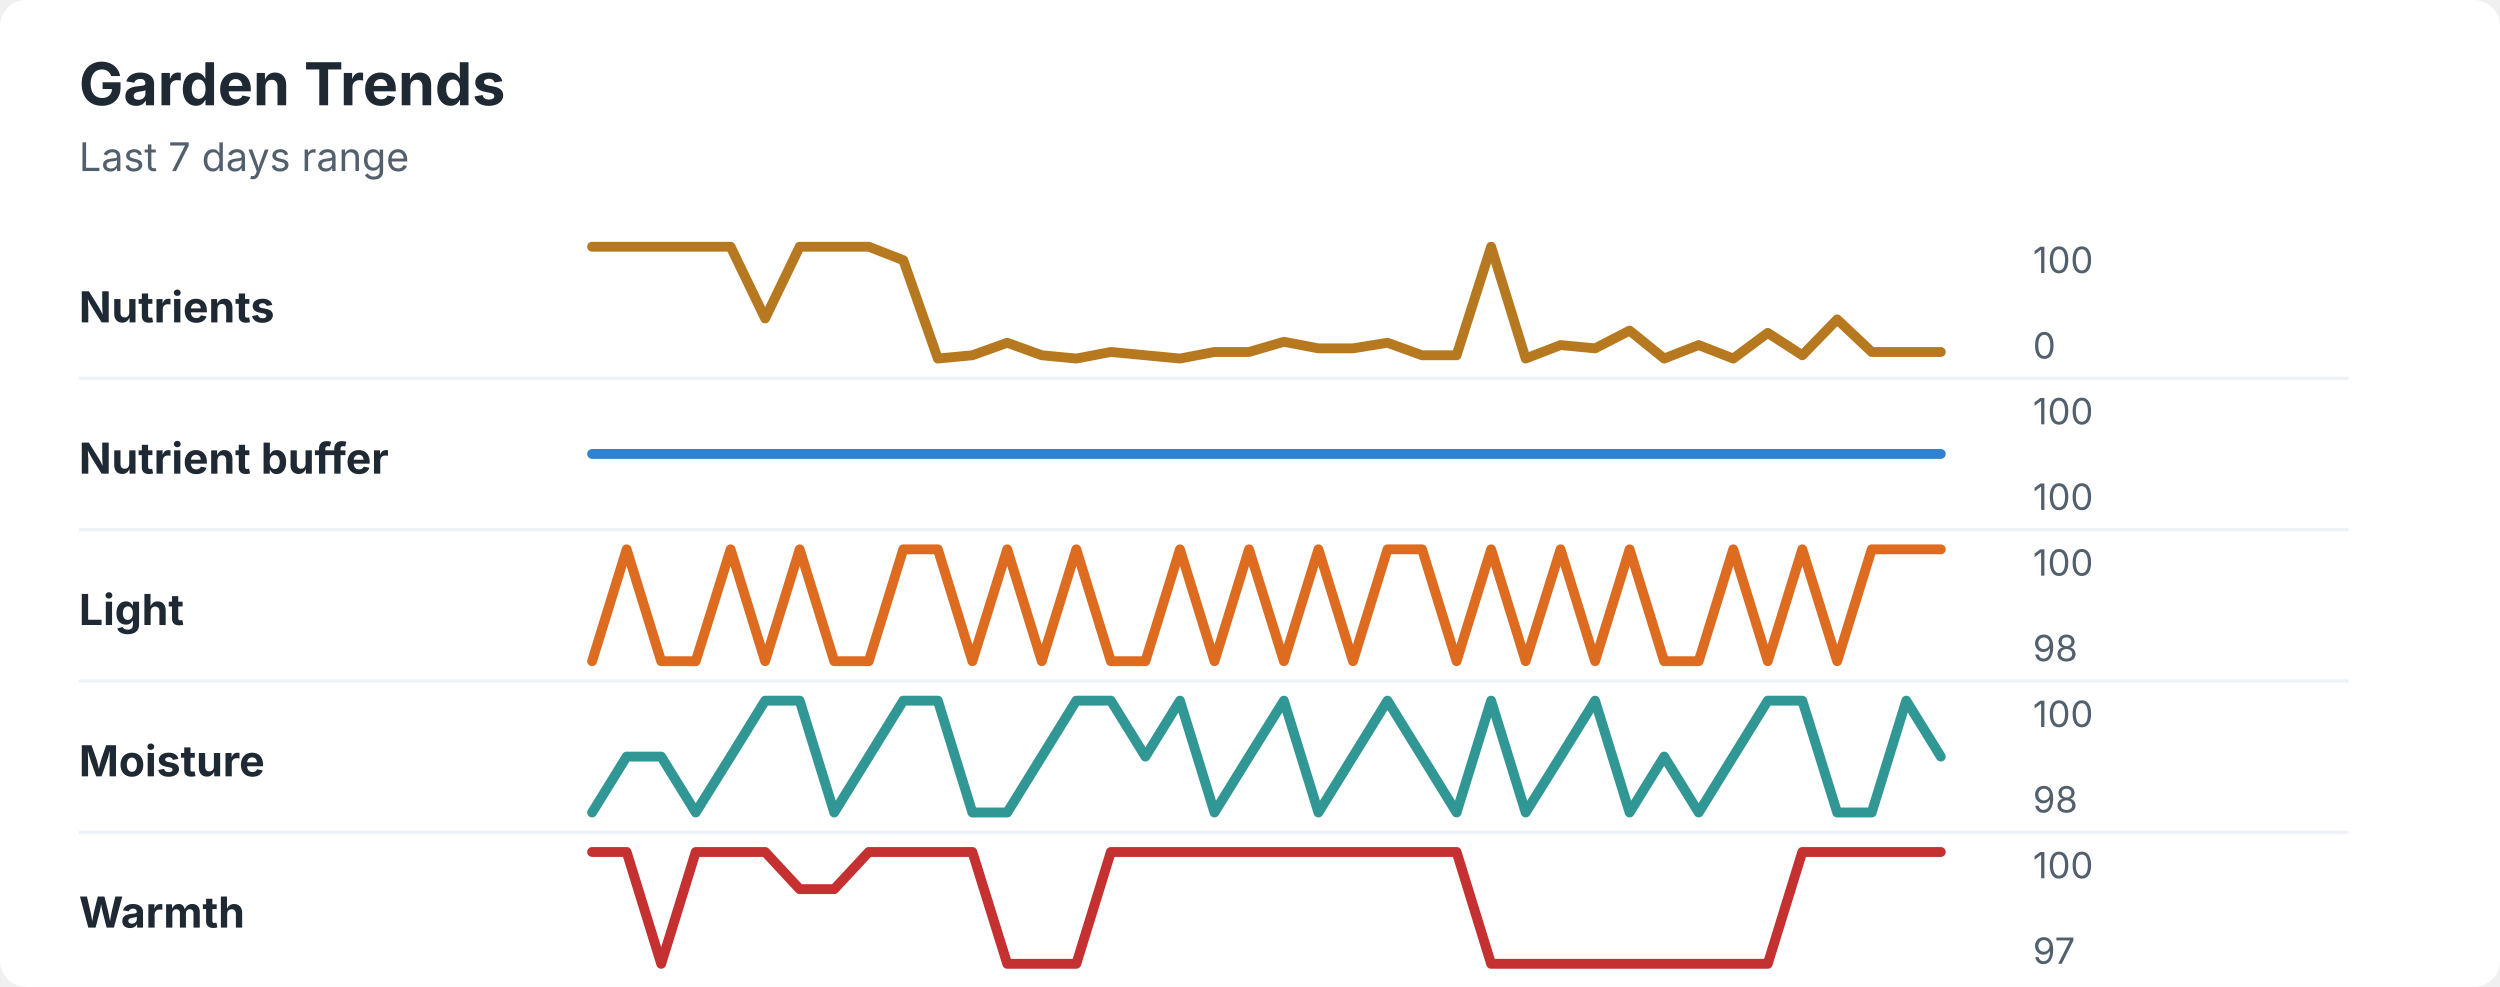
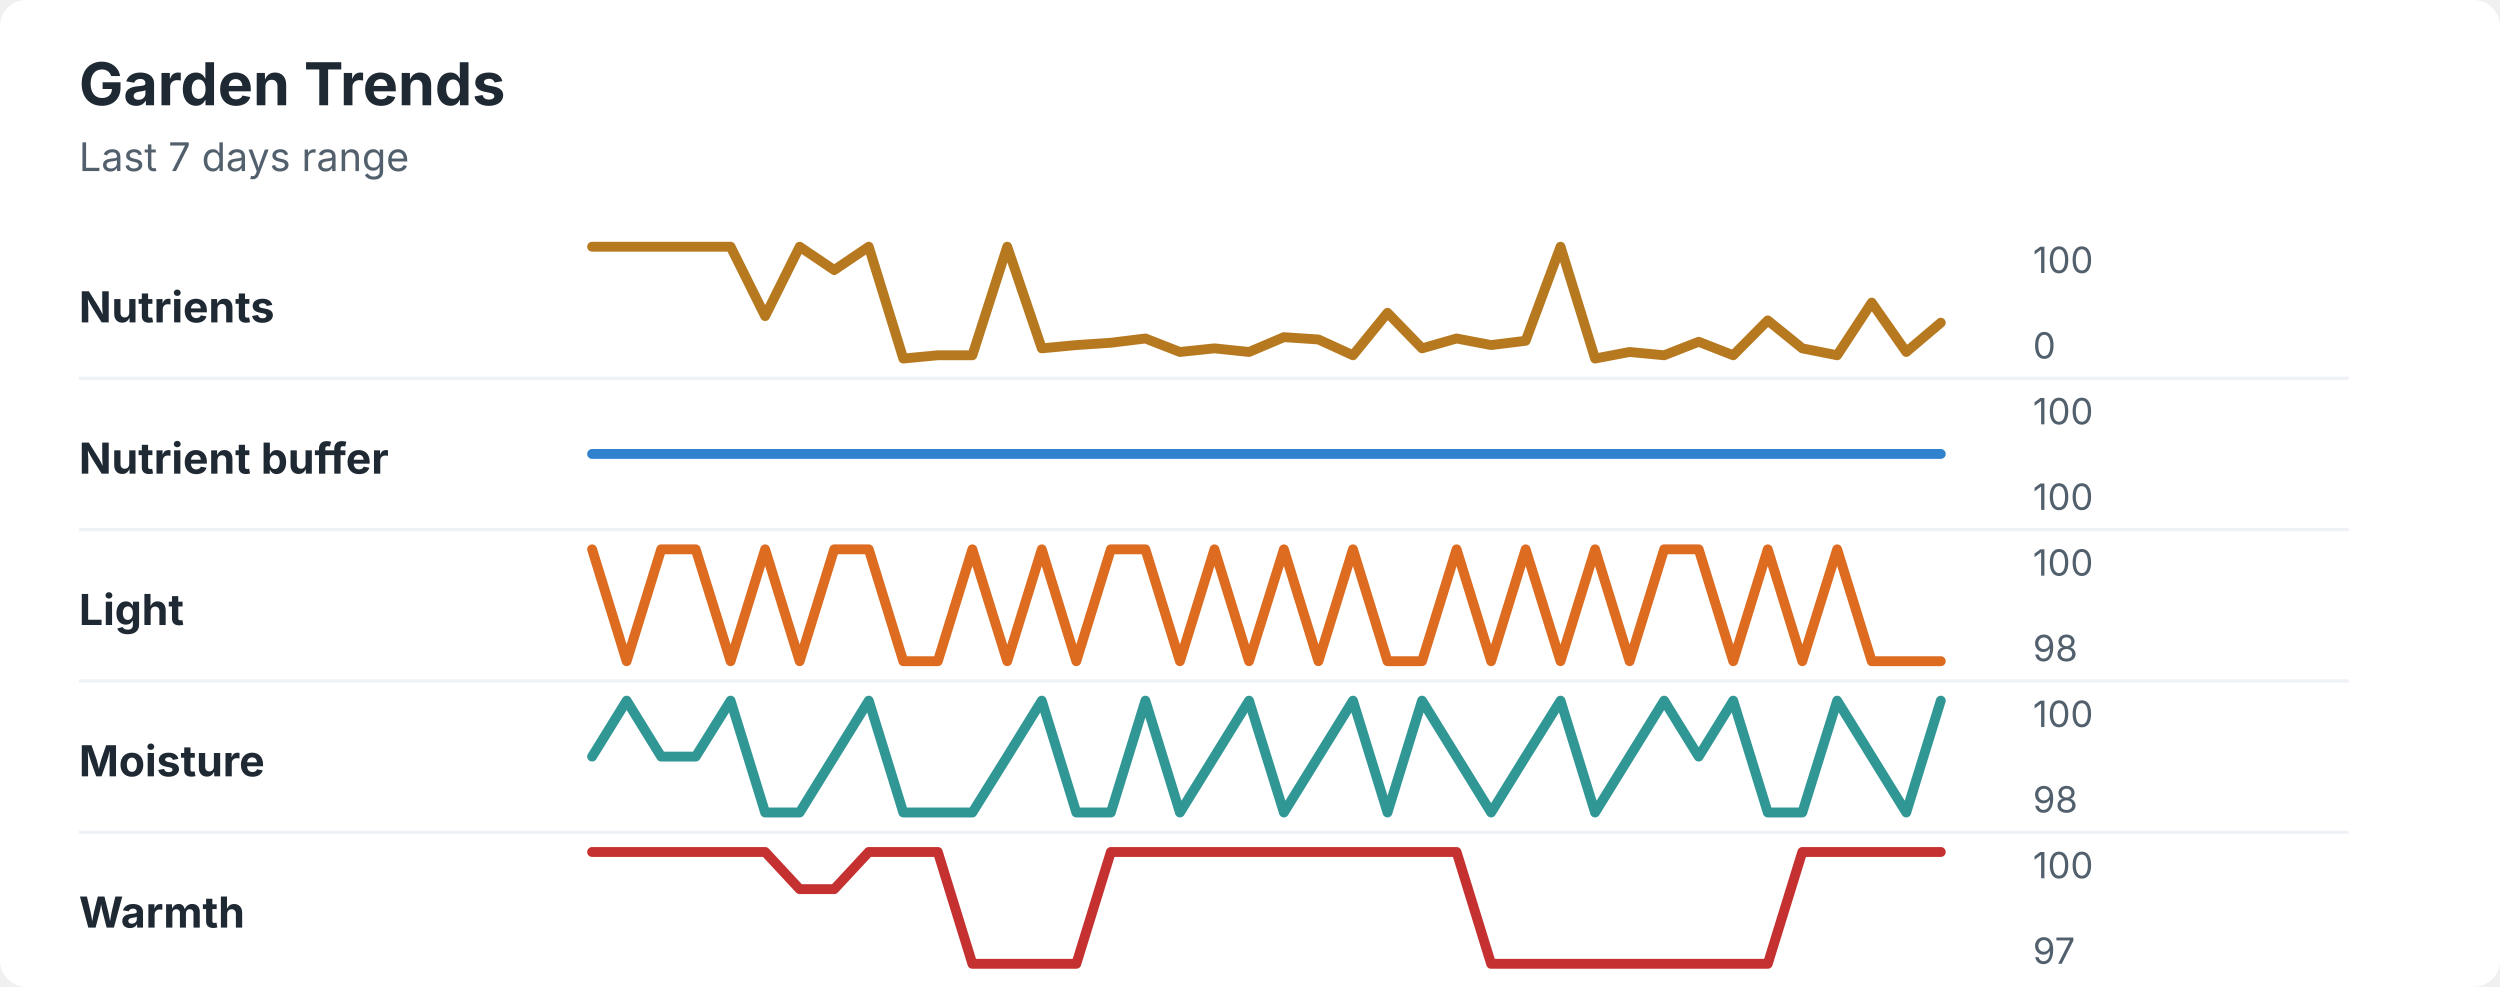
<svg xmlns="http://www.w3.org/2000/svg" width="760" height="300" viewBox="0 0 760 300" role="img" aria-labelledby="title desc">
  <rect width="760" height="300" rx="8" fill="#ffffff" />
  <style>
    text { font-family: -apple-system, BlinkMacSystemFont, "Segoe UI", sans-serif; }
    .title { font-size: 18px; font-weight: 700; fill: #1f2933; }
    .subtitle { font-size: 12px; fill: #52606d; }
    .label { font-size: 13px; font-weight: 650; fill: #1f2933; }
    .axis-value { font-size: 11px; fill: #52606d; }
    .separator { stroke: #eef2f7; stroke-width: 1; }
  </style>
  <text x="24" y="32" class="title">Garden Trends</text>
  <text x="24" y="52" class="subtitle">Last 7 days range</text>
  <text x="24" y="98" class="label">Nutrients</text>
-   <polyline points="180.0,75.0 190.5,75.0 201.0,75.0 211.5,75.0 222.1,75.0 232.6,96.8 243.1,75.0 253.6,75.0 264.1,75.0 274.6,79.1 285.1,109.0 295.6,108.0 306.2,104.2 316.7,108.0 327.2,109.0 337.7,107.0 348.2,108.0 358.7,109.0 369.2,107.0 379.7,107.0 390.3,103.9 400.8,105.9 411.3,105.9 421.8,104.2 432.3,108.0 442.8,108.0 453.3,75.0 463.8,109.0 474.4,104.9 484.9,105.9 495.4,100.5 505.9,109.0 516.4,104.9 526.9,109.0 537.4,101.2 547.9,108.0 558.5,97.1 569.0,107.0 579.5,107.0 590.0,107.0 " fill="none" stroke="#b7791f" stroke-width="3" stroke-linecap="round" stroke-linejoin="round" />
+   <polyline points="180.0,75.0 190.5,75.0 201.0,75.0 211.5,75.0 222.1,75.0 232.6,96.1 243.1,75.0 253.6,82.1 264.1,75.0 274.6,109.0 285.1,108.0 295.6,108.0 306.2,75.0 316.7,105.9 327.2,104.9 337.7,104.2 348.2,102.9 358.7,107.0 369.2,105.9 379.7,107.0 390.3,102.5 400.8,103.2 411.3,108.0 421.8,95.1 432.3,105.9 442.8,102.9 453.3,104.9 463.8,103.6 474.4,75.0 484.9,109.0 495.4,107.0 505.9,108.0 516.4,103.9 526.9,108.0 537.4,97.4 547.9,105.9 558.5,108.0 569.0,92.0 579.5,107.0 590.0,98.1 " fill="none" stroke="#b7791f" stroke-width="3" stroke-linecap="round" stroke-linejoin="round" />
  <text x="618" y="83" class="axis-value">100</text>
  <text x="618" y="109" class="axis-value">0</text>
  <line x1="24" y1="115.0" x2="714" y2="115.0" class="separator" />
  <text x="24" y="144" class="label">Nutrient buffer</text>
  <polyline points="180.0,138.0 190.5,138.0 201.0,138.0 211.5,138.0 222.1,138.0 232.6,138.0 243.1,138.0 253.6,138.0 264.1,138.0 274.6,138.0 285.1,138.0 295.6,138.0 306.2,138.0 316.7,138.0 327.2,138.0 337.7,138.0 348.2,138.0 358.7,138.0 369.2,138.0 379.7,138.0 390.3,138.0 400.8,138.0 411.3,138.0 421.8,138.0 432.3,138.0 442.8,138.0 453.3,138.0 463.8,138.0 474.4,138.0 484.9,138.0 495.4,138.0 505.9,138.0 516.4,138.0 526.9,138.0 537.4,138.0 547.9,138.0 558.5,138.0 569.0,138.0 579.5,138.0 590.0,138.0 " fill="none" stroke="#3182ce" stroke-width="3" stroke-linecap="round" stroke-linejoin="round" />
  <text x="618" y="129" class="axis-value">100</text>
  <text x="618" y="155" class="axis-value">100</text>
  <line x1="24" y1="161.0" x2="714" y2="161.0" class="separator" />
  <text x="24" y="190" class="label">Light</text>
-   <polyline points="180.0,201.0 190.5,167.0 201.0,201.0 211.5,201.0 222.1,167.0 232.6,201.0 243.1,167.0 253.6,201.0 264.1,201.0 274.6,167.0 285.1,167.0 295.6,201.0 306.2,167.0 316.7,201.0 327.2,167.0 337.7,201.0 348.2,201.0 358.7,167.0 369.2,201.0 379.7,167.0 390.3,201.0 400.8,167.0 411.3,201.0 421.8,167.0 432.3,167.0 442.8,201.0 453.3,167.0 463.8,201.0 474.4,167.0 484.9,201.0 495.4,167.0 505.9,201.0 516.4,201.0 526.9,167.0 537.4,201.0 547.9,167.0 558.5,201.0 569.0,167.0 579.5,167.0 590.0,167.0 " fill="none" stroke="#dd6b20" stroke-width="3" stroke-linecap="round" stroke-linejoin="round" />
+   <polyline points="180.0,167.0 190.5,201.0 201.0,167.0 211.5,167.0 222.1,201.0 232.6,167.0 243.1,201.0 253.6,167.0 264.1,167.0 274.6,201.0 285.1,201.0 295.6,167.0 306.2,201.0 316.7,167.0 327.2,201.0 337.7,167.0 348.2,167.0 358.7,201.0 369.2,167.0 379.7,201.0 390.3,167.0 400.8,201.0 411.3,167.0 421.8,201.0 432.3,201.0 442.8,167.0 453.3,201.0 463.8,167.0 474.4,201.0 484.9,167.0 495.4,201.0 505.9,167.0 516.4,167.0 526.9,201.0 537.4,167.0 547.9,201.0 558.5,167.0 569.0,201.0 579.5,201.0 590.0,201.0 " fill="none" stroke="#dd6b20" stroke-width="3" stroke-linecap="round" stroke-linejoin="round" />
  <text x="618" y="175" class="axis-value">100</text>
  <text x="618" y="201" class="axis-value">98</text>
  <line x1="24" y1="207.0" x2="714" y2="207.0" class="separator" />
  <text x="24" y="236" class="label">Moisture</text>
-   <polyline points="180.0,247.0 190.5,230.0 201.0,230.0 211.5,247.0 222.1,230.0 232.6,213.0 243.1,213.0 253.6,247.0 264.1,230.0 274.6,213.0 285.1,213.0 295.6,247.0 306.2,247.0 316.7,230.0 327.2,213.0 337.7,213.0 348.2,230.0 358.7,213.0 369.2,247.0 379.7,230.0 390.3,213.0 400.8,247.0 411.3,230.0 421.8,213.0 432.3,230.0 442.8,247.0 453.3,213.0 463.8,247.0 474.4,230.0 484.9,213.0 495.4,247.0 505.9,230.0 516.4,247.0 526.9,230.0 537.4,213.0 547.9,213.0 558.5,247.0 569.0,247.0 579.5,213.0 590.0,230.0 " fill="none" stroke="#319795" stroke-width="3" stroke-linecap="round" stroke-linejoin="round" />
+   <polyline points="180.0,230.0 190.5,213.0 201.0,230.0 211.5,230.0 222.1,213.0 232.6,247.0 243.1,247.0 253.6,230.0 264.1,213.0 274.6,247.0 285.1,247.0 295.6,247.0 306.2,230.0 316.7,213.0 327.2,247.0 337.7,247.0 348.2,213.0 358.7,247.0 369.2,230.0 379.7,213.0 390.3,247.0 400.8,230.0 411.3,213.0 421.8,247.0 432.3,213.0 442.8,230.0 453.3,247.0 463.8,230.0 474.4,213.0 484.9,247.0 495.4,230.0 505.9,213.0 516.4,230.0 526.9,213.0 537.4,247.0 547.9,247.0 558.5,213.0 569.0,230.0 579.5,247.0 590.0,213.0 " fill="none" stroke="#319795" stroke-width="3" stroke-linecap="round" stroke-linejoin="round" />
  <text x="618" y="221" class="axis-value">100</text>
  <text x="618" y="247" class="axis-value">98</text>
  <line x1="24" y1="253.0" x2="714" y2="253.0" class="separator" />
  <text x="24" y="282" class="label">Warmth</text>
-   <polyline points="180.0,259.0 190.5,259.0 201.0,293.0 211.5,259.0 222.1,259.0 232.6,259.0 243.1,270.3 253.6,270.3 264.1,259.0 274.6,259.0 285.1,259.0 295.6,259.0 306.2,293.0 316.7,293.0 327.2,293.0 337.7,259.0 348.2,259.0 358.7,259.0 369.2,259.0 379.7,259.0 390.3,259.0 400.8,259.0 411.3,259.0 421.8,259.0 432.3,259.0 442.8,259.0 453.3,293.0 463.8,293.0 474.4,293.0 484.9,293.0 495.4,293.0 505.9,293.0 516.4,293.0 526.9,293.0 537.4,293.0 547.9,259.0 558.5,259.0 569.0,259.0 579.5,259.0 590.0,259.0 " fill="none" stroke="#c53030" stroke-width="3" stroke-linecap="round" stroke-linejoin="round" />
+   <polyline points="180.0,259.0 190.5,259.0 201.0,259.0 211.5,259.0 222.1,259.0 232.6,259.0 243.1,270.3 253.6,270.3 264.1,259.0 274.6,259.0 285.1,259.0 295.6,293.0 306.2,293.0 316.7,293.0 327.2,293.0 337.7,259.0 348.2,259.0 358.7,259.0 369.2,259.0 379.7,259.0 390.3,259.0 400.8,259.0 411.3,259.0 421.8,259.0 432.3,259.0 442.8,259.0 453.3,293.0 463.8,293.0 474.4,293.0 484.9,293.0 495.4,293.0 505.9,293.0 516.4,293.0 526.9,293.0 537.4,293.0 547.9,259.0 558.5,259.0 569.0,259.0 579.5,259.0 590.0,259.0 " fill="none" stroke="#c53030" stroke-width="3" stroke-linecap="round" stroke-linejoin="round" />
  <text x="618" y="267" class="axis-value">100</text>
  <text x="618" y="293" class="axis-value">97</text>
</svg>
